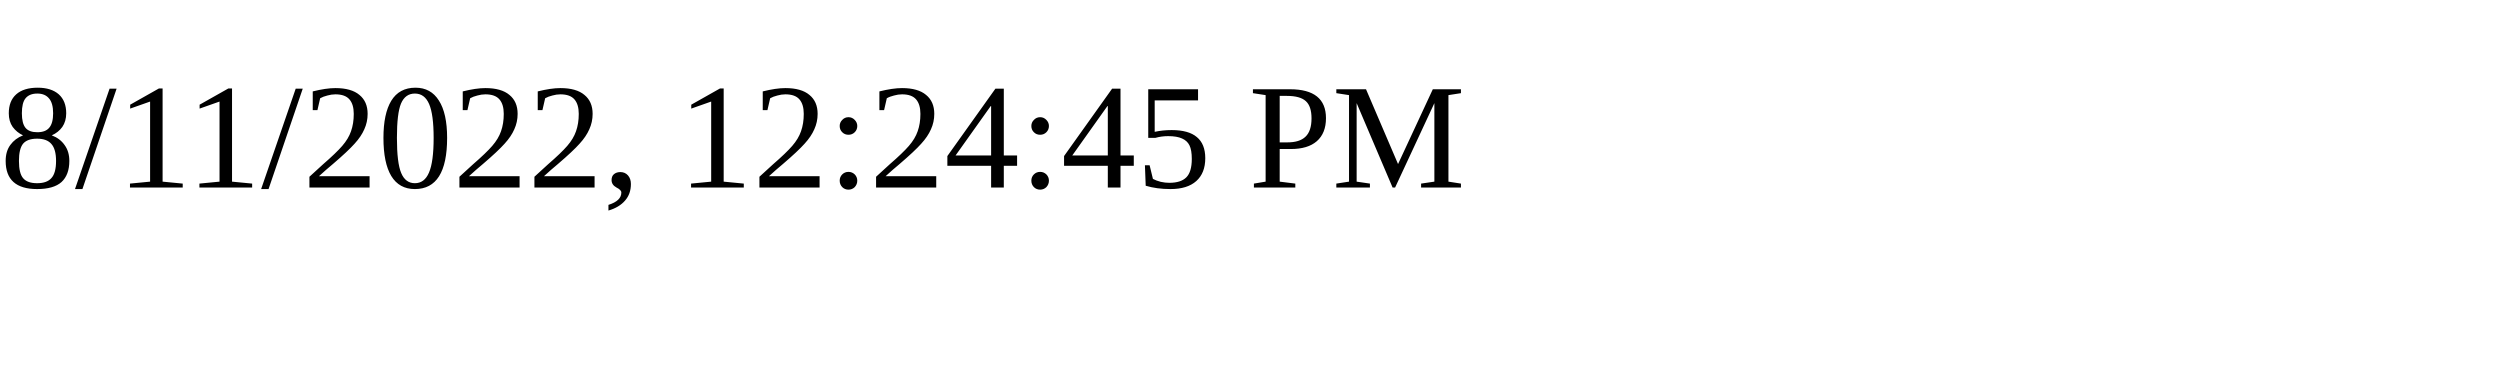
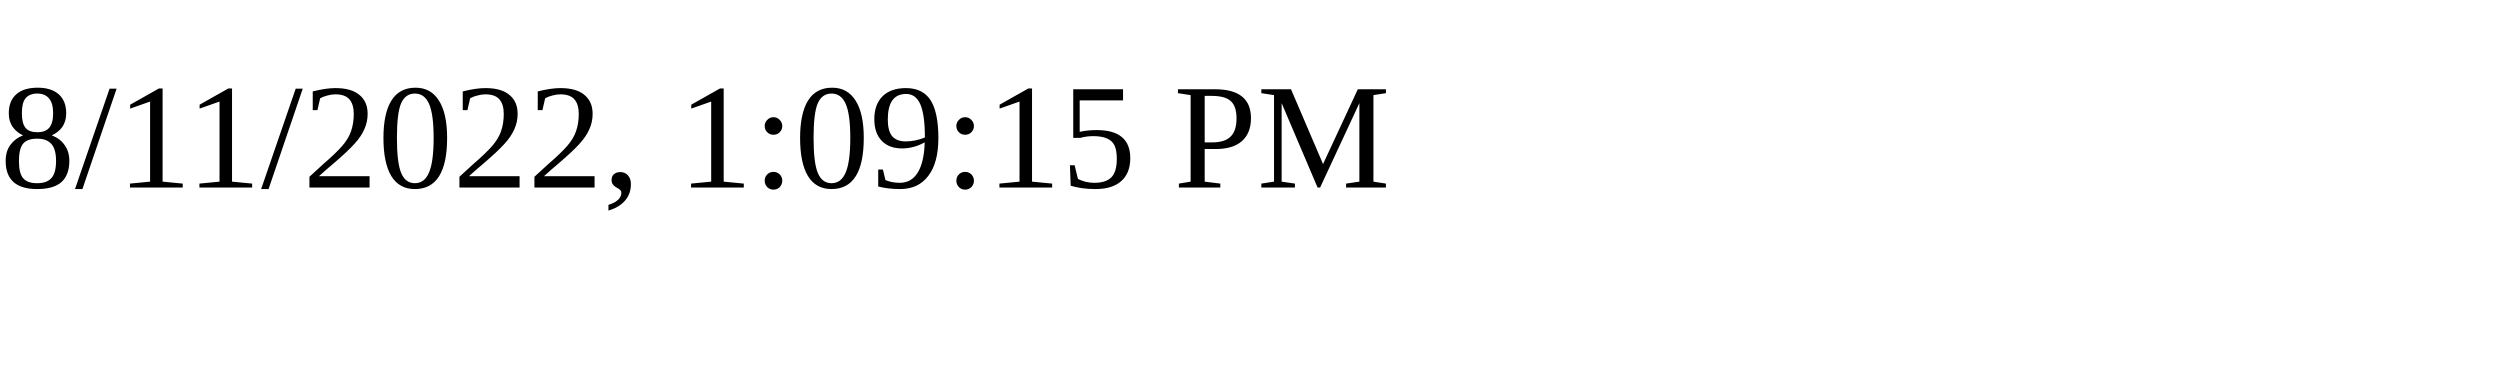
<svg xmlns="http://www.w3.org/2000/svg" height="30" width="200">
-   <text x="0" y="15">8/11/2022, 12:24:45 PM</text>
+   <text x="0" y="15">8/11/2022, 1:09:15 PM</text>
</svg>
